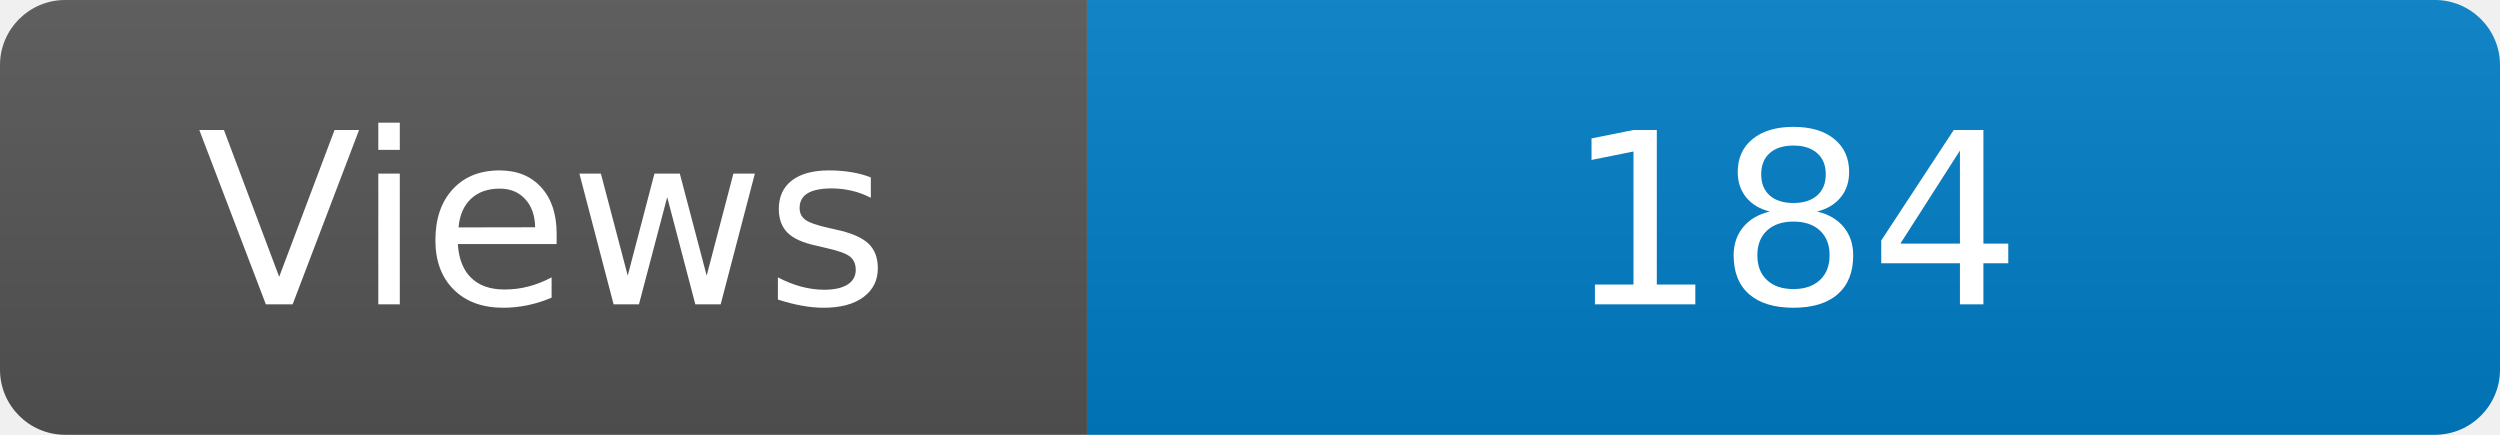
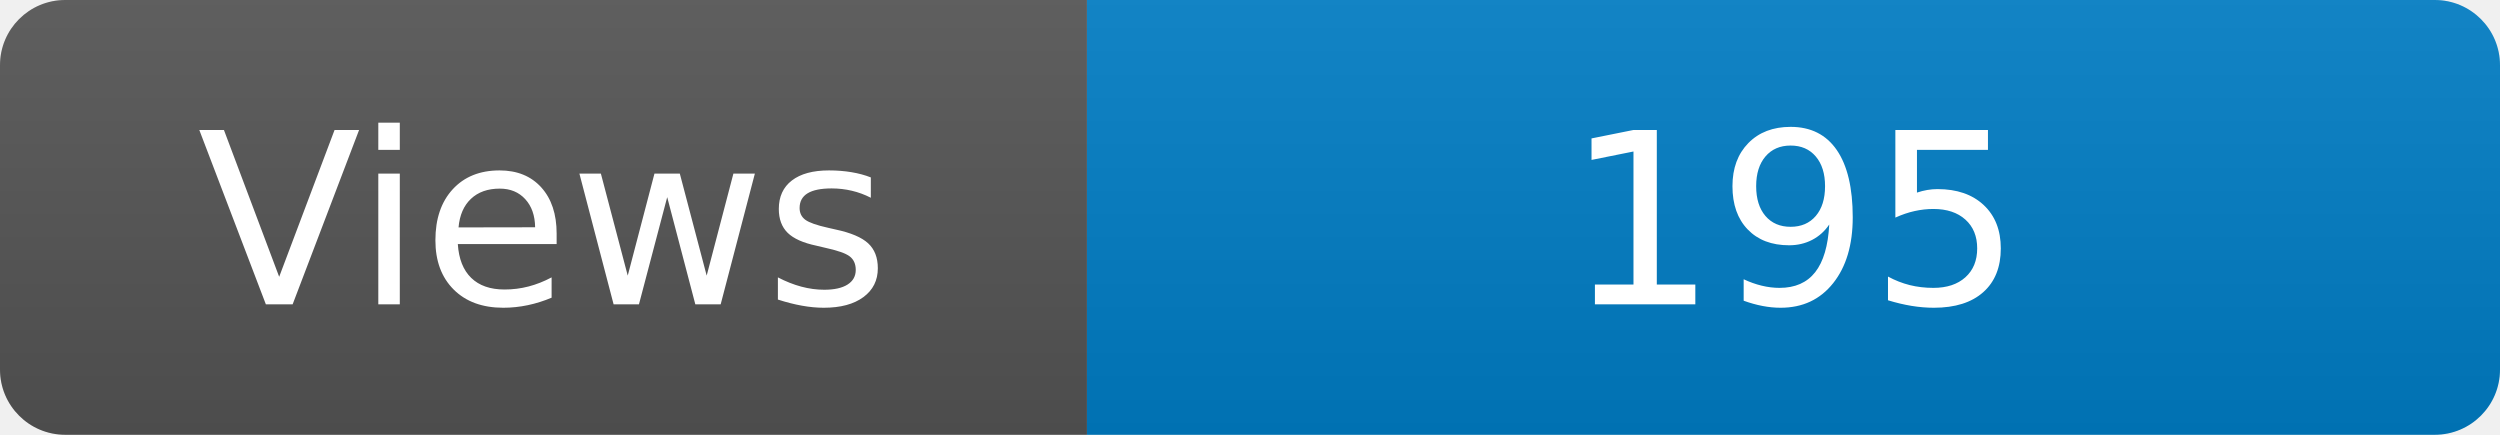
<svg xmlns="http://www.w3.org/2000/svg" width="115" height="20" role="img" aria-label="Maintained?: yes">
  <linearGradient id="s" x2="0" y2="100%">
    <stop offset="0" stop-color="#bbb" stop-opacity=".1" />
    <stop offset="1" stop-opacity=".1" />
  </linearGradient>
  <clipPath id="r">
    <rect width="115" height="20" rx="3" fill="#fff" />
  </clipPath>
  <g clip-path="url(#r)">
    <rect width="50" height="20" fill="#555" />
    <rect x="50" width="160" height="20" fill="#007ec6" />
    <rect width="115" height="20" fill="url(#s)" />
  </g>
  <g fill="#fff" text-anchor="middle" font-family="Verdana,Geneva,DejaVu Sans,sans-serif" font-size="110">
    <text x="250" y="140" transform="scale(.1)" fill="#fff">Views</text>
-     <text x="825" y="140" transform="scale(.1)" fill="#fff">184</text>
+     <text x="825" y="140" transform="scale(.1)" fill="#fff">195</text>
  </g>
</svg>
